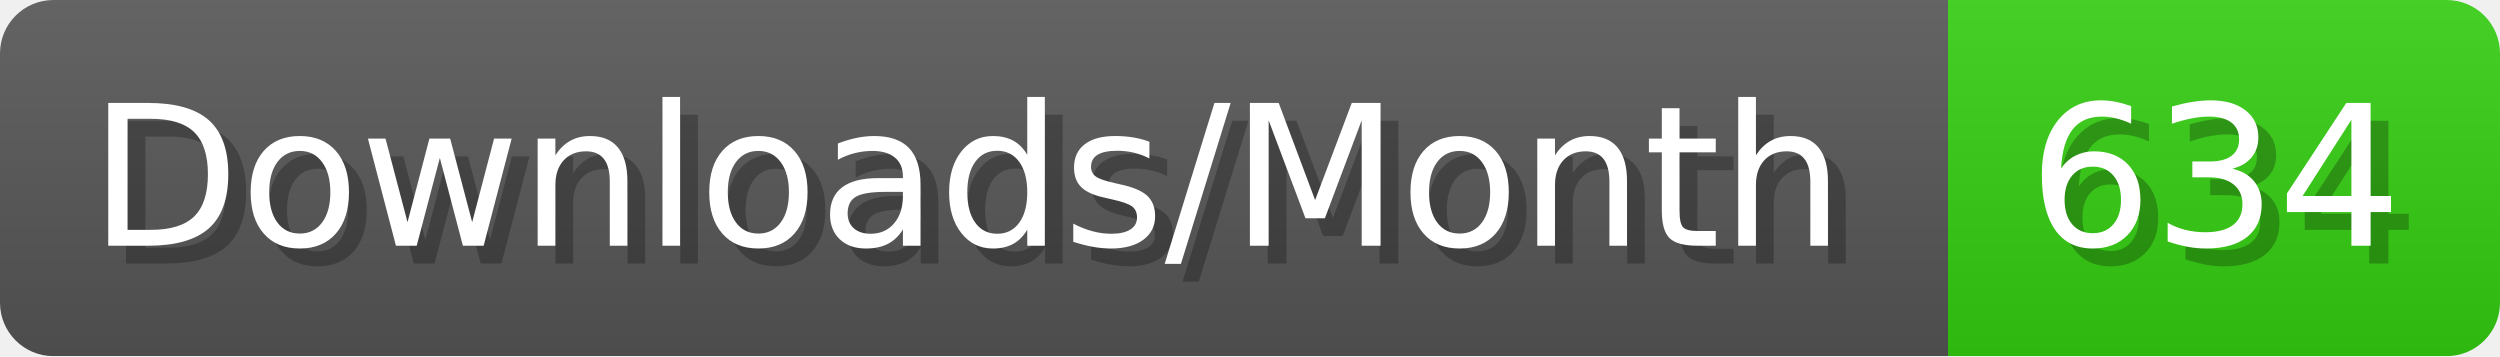
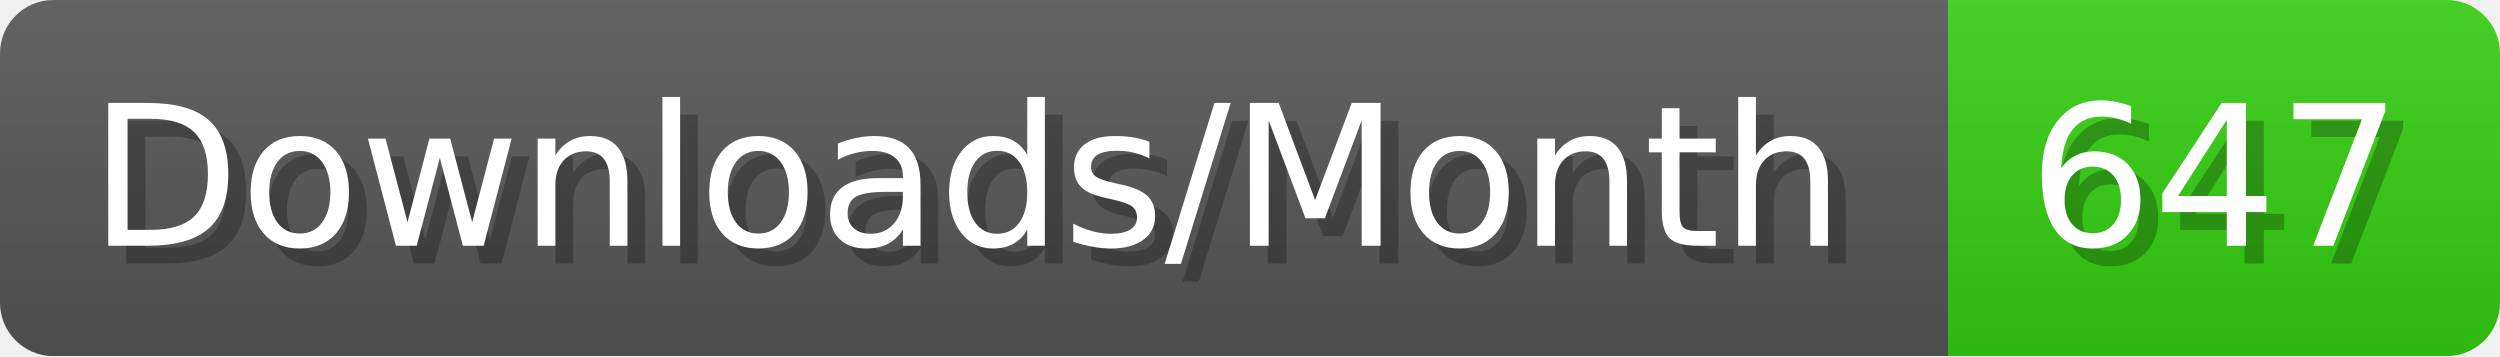
- <svg xmlns="http://www.w3.org/2000/svg" width="140.4" height="20" viewBox="0 0 1404 200" role="img" aria-label="Downloads/Month: 634">
+ <svg xmlns="http://www.w3.org/2000/svg" width="140.4" height="20" viewBox="0 0 1404 200" role="img" aria-label="Downloads/Month: 647">
  <linearGradient id="YlXUI" x2="0" y2="100%">
    <stop offset="0" stop-opacity=".1" stop-color="#EEE" />
    <stop offset="1" stop-opacity=".1" />
  </linearGradient>
  <mask id="JHhop">
    <rect width="1404" height="200" rx="30" fill="#FFF" />
  </mask>
  <g mask="url(#JHhop)">
    <rect width="1094" height="200" fill="#555" />
    <rect width="310" height="200" fill="#3C1" x="1094" />
    <rect width="1404" height="200" fill="url(#YlXUI)" />
  </g>
  <g aria-hidden="true" fill="#fff" text-anchor="start" font-family="Verdana,DejaVu Sans,sans-serif" font-size="110">
    <text x="60" y="148" textLength="994" fill="#000" opacity="0.25">Downloads/Month</text>
    <text x="50" y="138" textLength="994">Downloads/Month</text>
-     <text x="1149" y="148" textLength="210" fill="#000" opacity="0.25">634</text>
-     <text x="1139" y="138" textLength="210">634</text>
+     <text x="1149" y="148" textLength="210" fill="#000" opacity="0.25">647</text>
+     <text x="1139" y="138" textLength="210">647</text>
  </g>
</svg>
